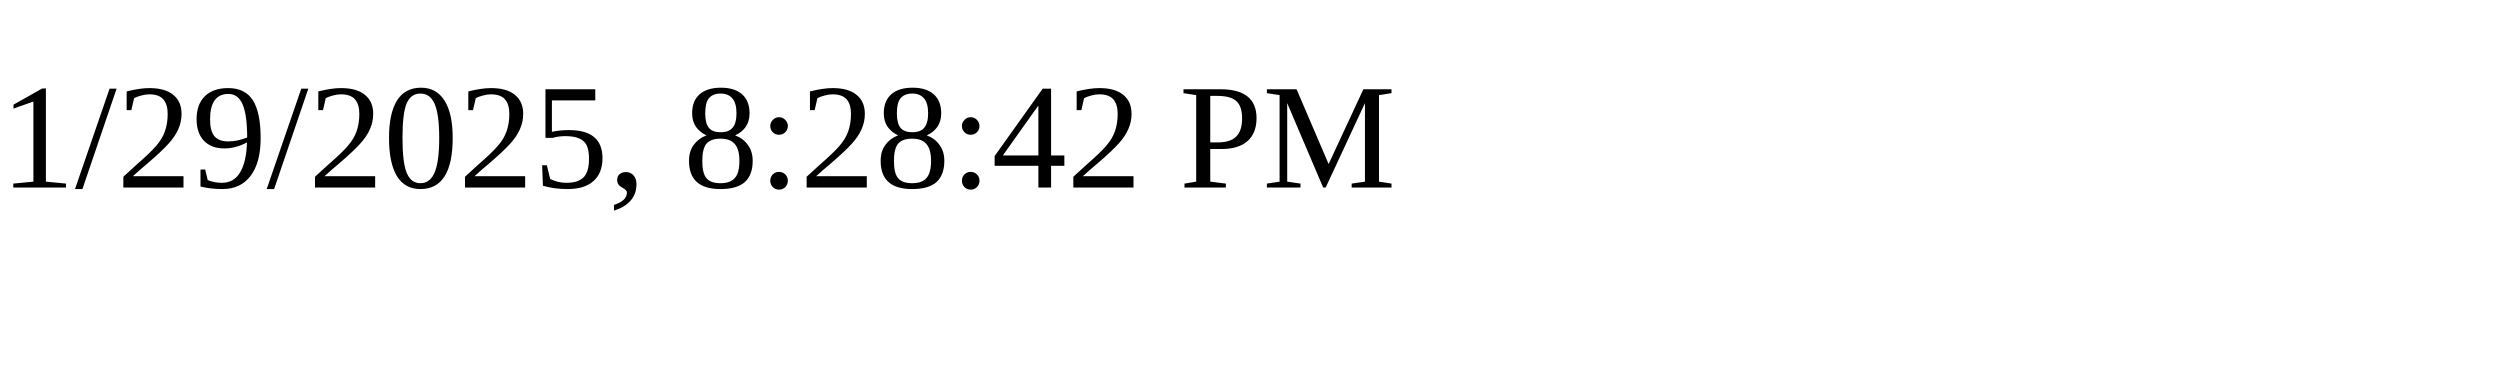
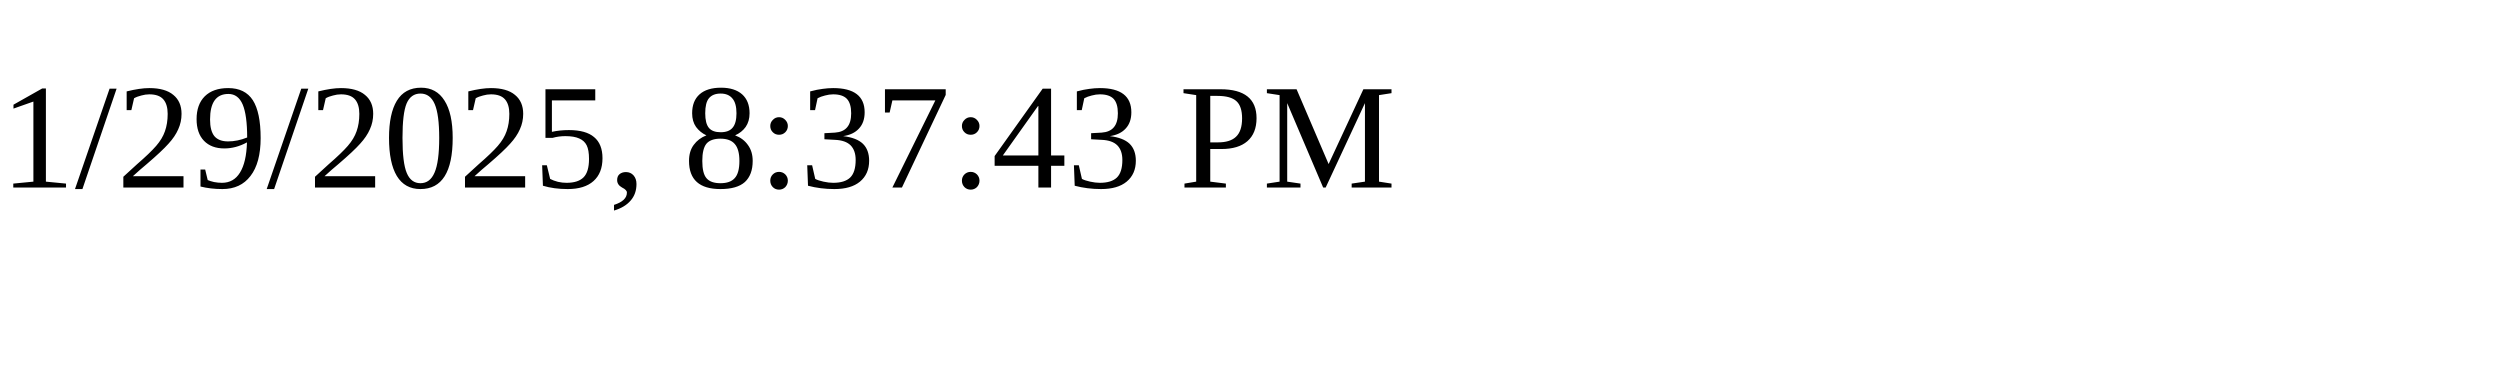
<svg xmlns="http://www.w3.org/2000/svg" height="30" width="200">
-   <text x="0" y="15">1/29/2025, 8:28:42 PM</text>
+   <text x="0" y="15">1/29/2025, 8:37:43 PM</text>
</svg>
